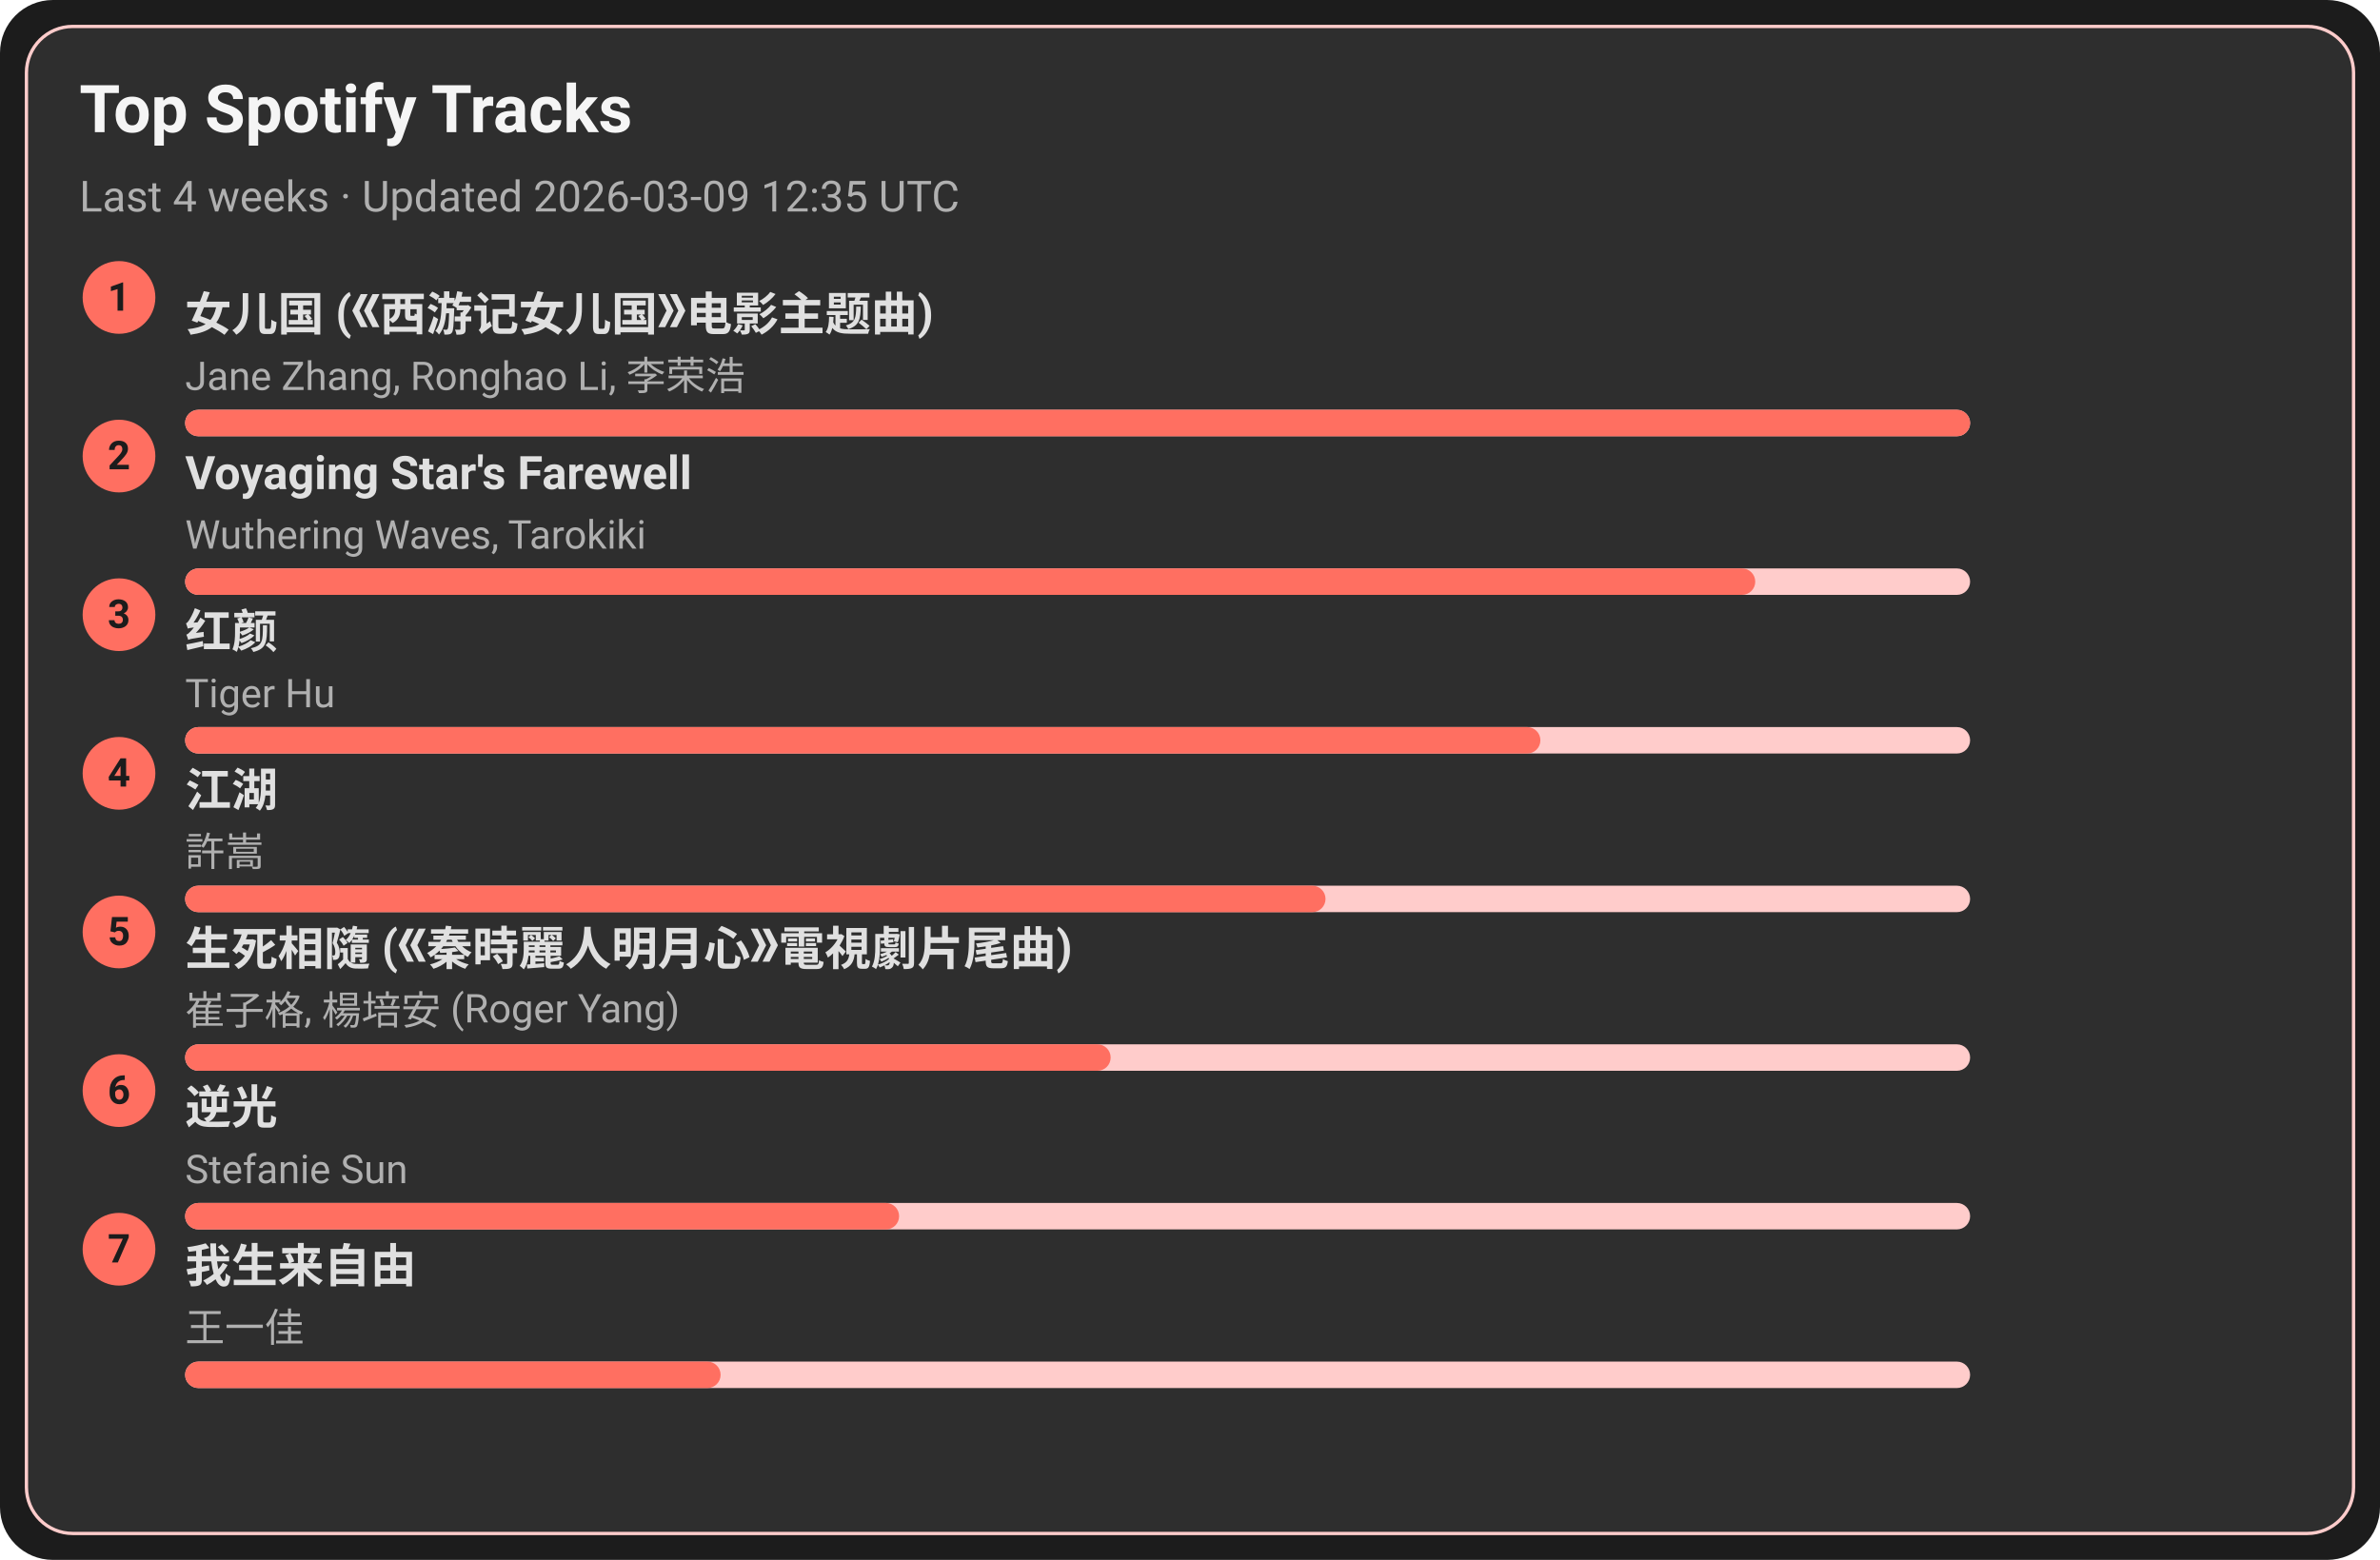
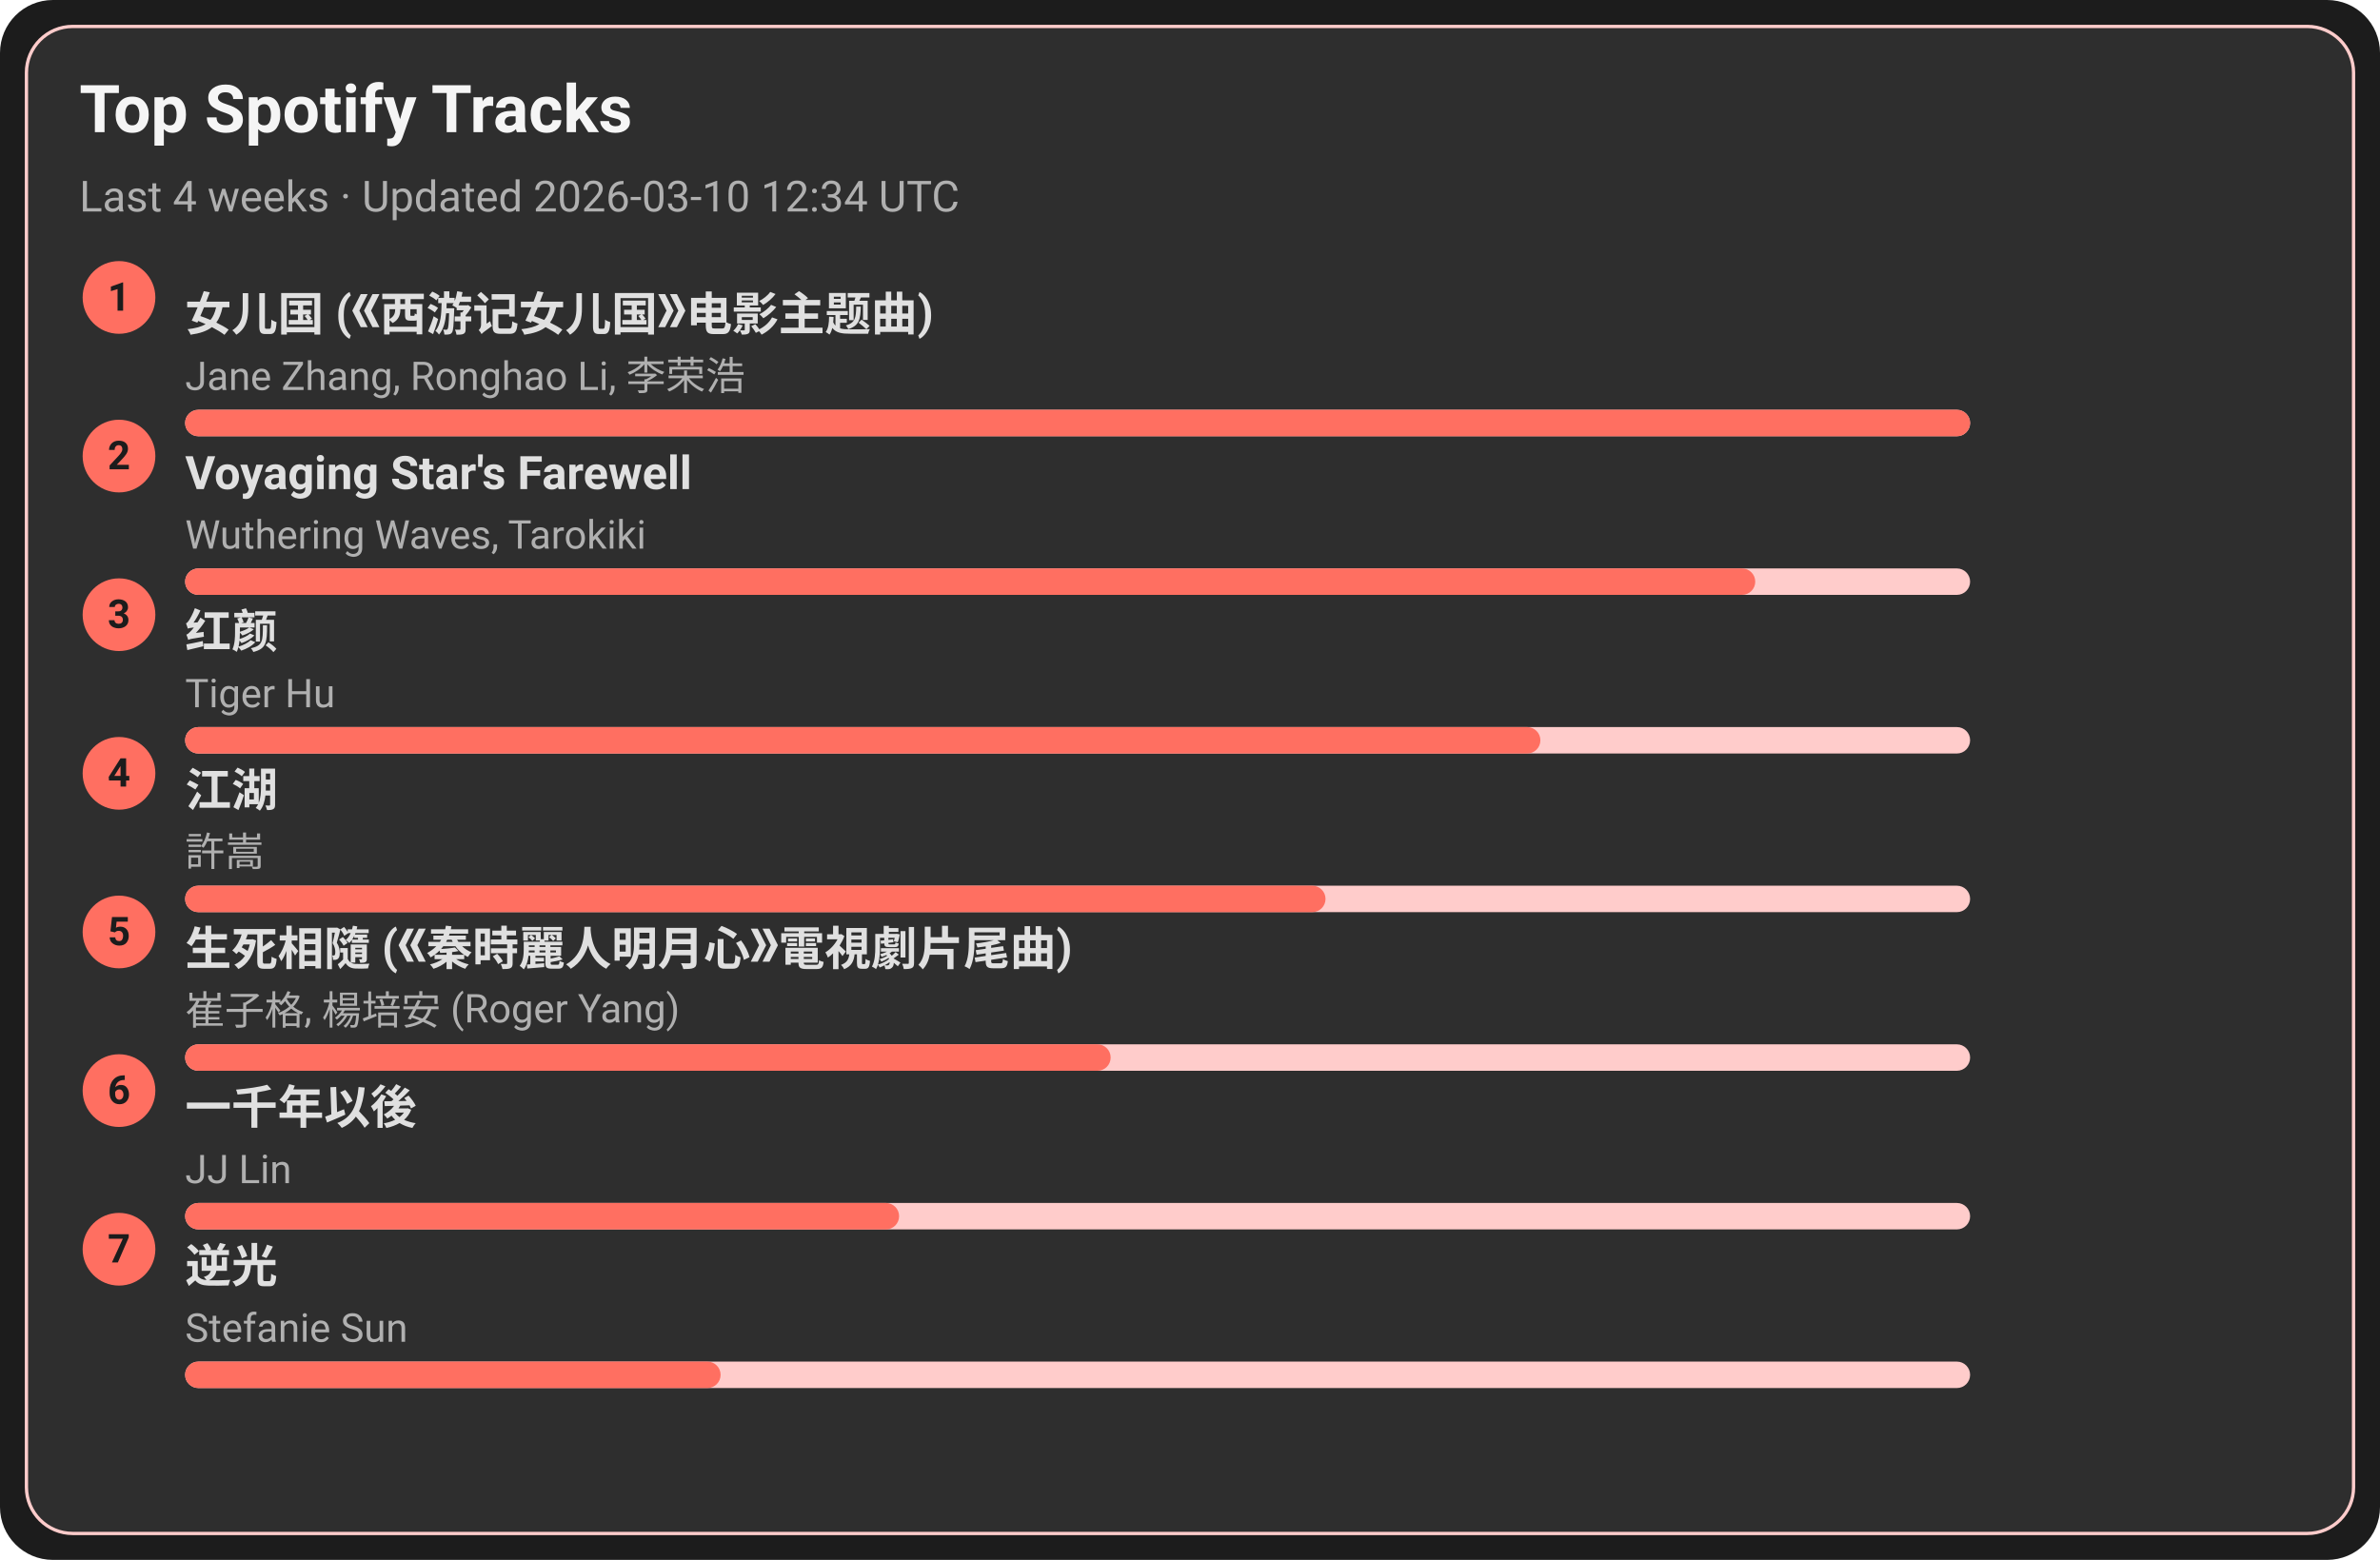
<svg xmlns="http://www.w3.org/2000/svg" width="720" height="472" viewBox="0 0 720 472">
  <style>text{font-family:-apple-system,BlinkMacSystemFont,Segoe UI,Roboto,Ubuntu,Helvetica Neue,Arial,Noto Sans,sans-serif}</style>
  <rect width="720" height="472" rx="16" fill="#1c1c1c" />
  <rect x="8" y="8" width="704" height="456" rx="14" fill="#2e2e2e" stroke="#ffcccb" />
  <text x="24" y="40" font-size="20" fill="#f5f5f5" font-weight="600">Top Spotify Tracks</text>
-   <text x="24" y="64" font-size="13" fill="#b0b0b0">Last 4 weeks · Updated 2026-03-09 12:35 UTC</text>
+   <text x="24" y="64" font-size="13" fill="#b0b0b0">Last 4 weeks · Updated 2026-03-10 12:34 UTC</text>
  <circle cx="36" cy="90" r="11" fill="#ff6f61" />
  <text x="36" y="94" text-anchor="middle" font-size="12" fill="#1c1c1c" font-weight="700">1</text>
  <a href="https://open.spotify.com/track/5vfCdwOheQGcrR91ATpL2k" target="_blank" rel="noopener noreferrer">
    <text x="56" y="100" font-size="14" fill="#e0e0e0" font-weight="600">女儿国 (《西游记女儿国》电影主题曲)</text>
  </a>
  <text x="56" y="118" font-size="12" fill="#b0b0b0">Jane Zhang, Ronghao Li, 李荣浩</text>
  <rect x="56" y="124" width="540" height="8" rx="4" fill="#ffcccb" />
  <rect x="56" y="124" width="540" height="8" rx="4" fill="#ff6f61" />
  <circle cx="36" cy="138" r="11" fill="#ff6f61" />
  <text x="36" y="142" text-anchor="middle" font-size="12" fill="#1c1c1c" font-weight="700">2</text>
  <a href="https://open.spotify.com/track/3uI2KolgU1Pt41ywffsggr" target="_blank" rel="noopener noreferrer">
    <text x="56" y="148" font-size="14" fill="#e0e0e0" font-weight="600">Voyaging Star's Farewell</text>
  </a>
  <text x="56" y="166" font-size="12" fill="#b0b0b0">Wuthering Waves, Tarokiki</text>
  <rect x="56" y="172" width="540" height="8" rx="4" fill="#ffcccb" />
  <rect x="56" y="172" width="475" height="8" rx="4" fill="#ff6f61" />
  <circle cx="36" cy="186" r="11" fill="#ff6f61" />
  <text x="36" y="190" text-anchor="middle" font-size="12" fill="#1c1c1c" font-weight="700">3</text>
  <a href="https://open.spotify.com/track/6Q7OE4tvrUOIvIDY2EC5Im" target="_blank" rel="noopener noreferrer">
    <text x="56" y="196" font-size="14" fill="#e0e0e0" font-weight="600">红颜</text>
  </a>
  <text x="56" y="214" font-size="12" fill="#b0b0b0">Tiger Hu</text>
  <rect x="56" y="220" width="540" height="8" rx="4" fill="#ffcccb" />
  <rect x="56" y="220" width="410" height="8" rx="4" fill="#ff6f61" />
  <circle cx="36" cy="234" r="11" fill="#ff6f61" />
  <text x="36" y="238" text-anchor="middle" font-size="12" fill="#1c1c1c" font-weight="700">4</text>
  <a href="https://open.spotify.com/track/03PCdwqajii1xgp7WIozzC" target="_blank" rel="noopener noreferrer">
    <text x="56" y="244" font-size="14" fill="#e0e0e0" font-weight="600">江湖</text>
  </a>
  <text x="56" y="262" font-size="12" fill="#b0b0b0">許嵩</text>
  <rect x="56" y="268" width="540" height="8" rx="4" fill="#ffcccb" />
  <rect x="56" y="268" width="345" height="8" rx="4" fill="#ff6f61" />
  <circle cx="36" cy="282" r="11" fill="#ff6f61" />
  <text x="36" y="286" text-anchor="middle" font-size="12" fill="#1c1c1c" font-weight="700">5</text>
  <a href="https://open.spotify.com/track/6qiDtcYiZOQ4HRuC8U55EM" target="_blank" rel="noopener noreferrer">
    <text x="56" y="292" font-size="14" fill="#e0e0e0" font-weight="600">生死相隨 (《秦時麗人明月心》電視劇片尾曲)</text>
  </a>
  <text x="56" y="310" font-size="12" fill="#b0b0b0">崔子格, 楊培安 (Roger Yang)</text>
  <rect x="56" y="316" width="540" height="8" rx="4" fill="#ffcccb" />
  <rect x="56" y="316" width="280" height="8" rx="4" fill="#ff6f61" />
  <circle cx="36" cy="330" r="11" fill="#ff6f61" />
  <text x="36" y="334" text-anchor="middle" font-size="12" fill="#1c1c1c" font-weight="700">6</text>
-   <a href="https://open.spotify.com/track/4x1hB3Yg01Aq6J6q0deS9M" target="_blank" rel="noopener noreferrer">
-     <text x="56" y="340" font-size="14" fill="#e0e0e0" font-weight="600">逆光</text>
+   <a href="https://open.spotify.com/track/7ronMHt2hVGfpag6m27wd9" target="_blank" rel="noopener noreferrer">
+     <text x="56" y="340" font-size="14" fill="#e0e0e0" font-weight="600">一千年以後</text>
  </a>
-   <text x="56" y="358" font-size="12" fill="#b0b0b0">Stefanie Sun</text>
+   <text x="56" y="358" font-size="12" fill="#b0b0b0">JJ Lin</text>
  <rect x="56" y="364" width="540" height="8" rx="4" fill="#ffcccb" />
  <rect x="56" y="364" width="216" height="8" rx="4" fill="#ff6f61" />
  <circle cx="36" cy="378" r="11" fill="#ff6f61" />
  <text x="36" y="382" text-anchor="middle" font-size="12" fill="#1c1c1c" font-weight="700">7</text>
-   <a href="https://open.spotify.com/track/0NXE97iU5uBlBrTk0CecSW" target="_blank" rel="noopener noreferrer">
-     <text x="56" y="388" font-size="14" fill="#e0e0e0" font-weight="600">我生来自由</text>
+   <a href="https://open.spotify.com/track/4x1hB3Yg01Aq6J6q0deS9M" target="_blank" rel="noopener noreferrer">
+     <text x="56" y="388" font-size="14" fill="#e0e0e0" font-weight="600">逆光</text>
  </a>
-   <text x="56" y="406" font-size="12" fill="#b0b0b0">王一佳</text>
+   <text x="56" y="406" font-size="12" fill="#b0b0b0">Stefanie Sun</text>
  <rect x="56" y="412" width="540" height="8" rx="4" fill="#ffcccb" />
  <rect x="56" y="412" width="162" height="8" rx="4" fill="#ff6f61" />
</svg>
